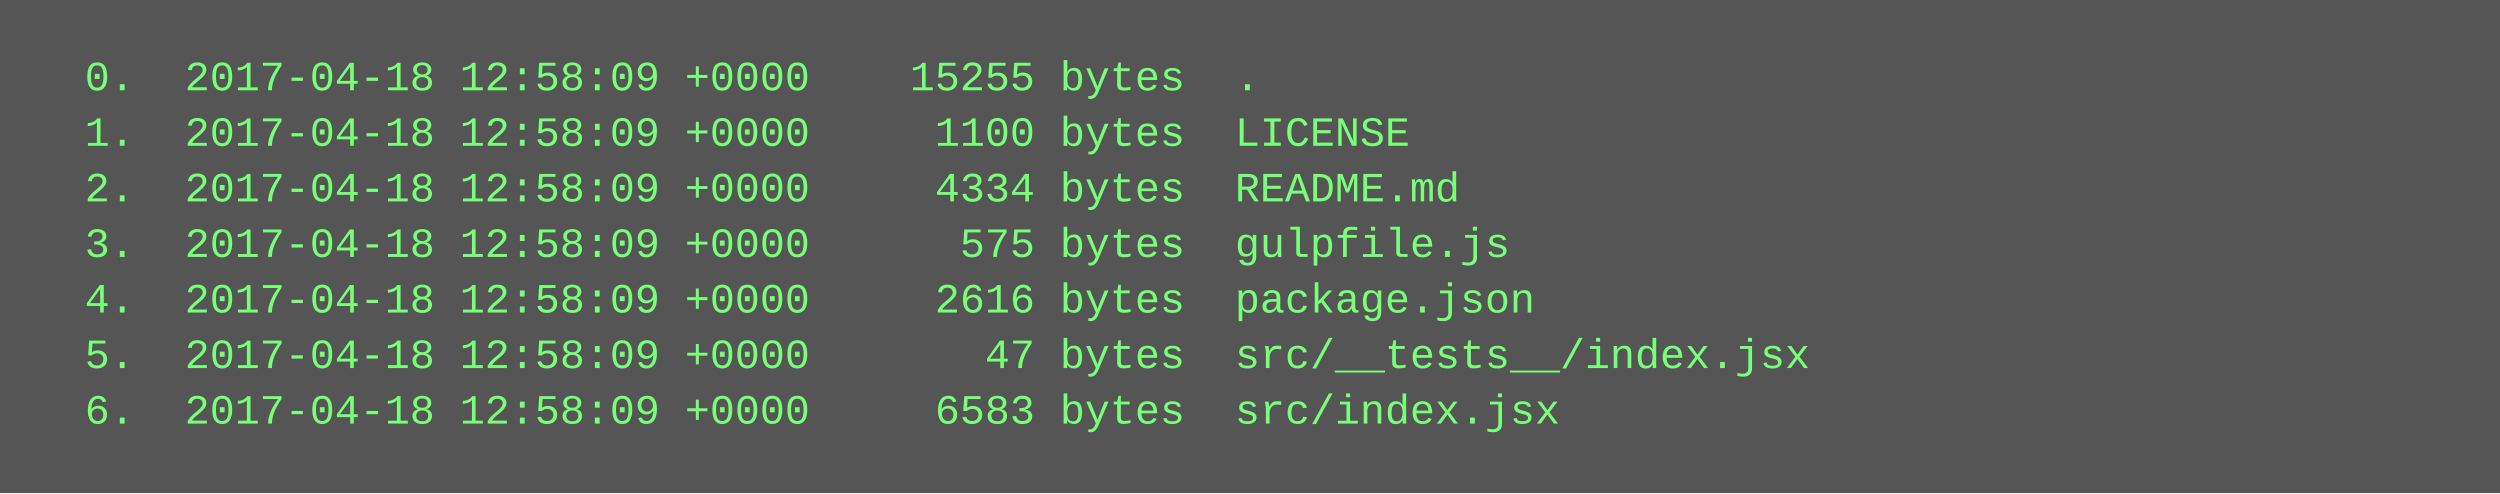
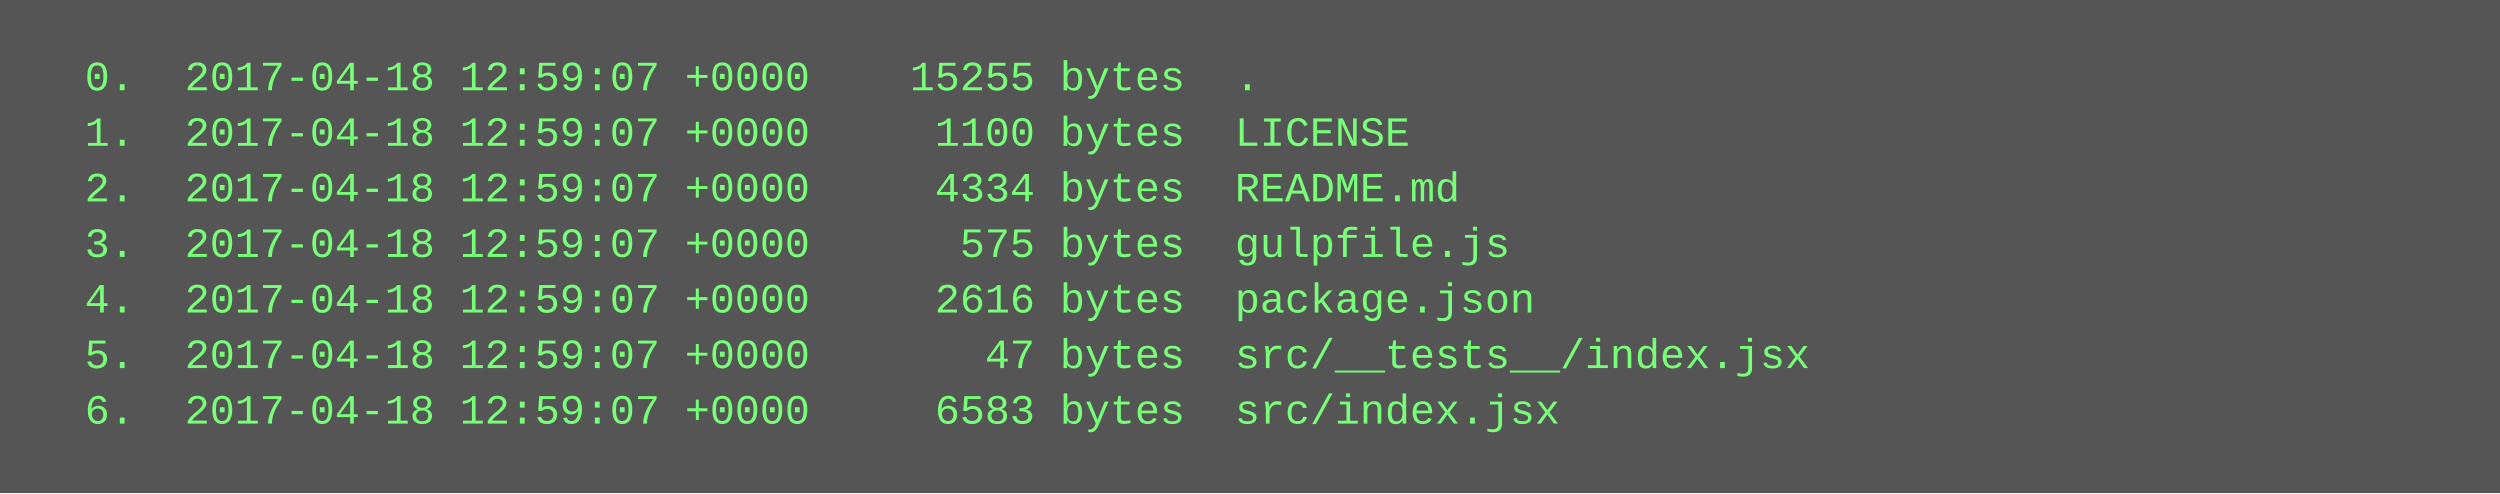
<svg xmlns="http://www.w3.org/2000/svg" height="142" width="720">
  <rect height="142" fill="#555" width="720" />
  <text fill="#7f7" font-family="Courier New" font-size="12" xml:space="preserve">
-     <tspan x="10" y="26">  0.  2017-04-18 12:58:09 +0000    15255 bytes  .</tspan>
-     <tspan x="10" y="42">  1.  2017-04-18 12:58:09 +0000     1100 bytes  LICENSE</tspan>
-     <tspan x="10" y="58">  2.  2017-04-18 12:58:09 +0000     4334 bytes  README.md</tspan>
-     <tspan x="10" y="74">  3.  2017-04-18 12:58:09 +0000      575 bytes  gulpfile.js</tspan>
-     <tspan x="10" y="90">  4.  2017-04-18 12:58:09 +0000     2616 bytes  package.json</tspan>
-     <tspan x="10" y="106">  5.  2017-04-18 12:58:09 +0000       47 bytes  src/__tests__/index.jsx</tspan>
-     <tspan x="10" y="122">  6.  2017-04-18 12:58:09 +0000     6583 bytes  src/index.jsx</tspan>
+     <tspan x="10" y="26">  0.  2017-04-18 12:59:07 +0000    15255 bytes  .</tspan>
+     <tspan x="10" y="42">  1.  2017-04-18 12:59:07 +0000     1100 bytes  LICENSE</tspan>
+     <tspan x="10" y="58">  2.  2017-04-18 12:59:07 +0000     4334 bytes  README.md</tspan>
+     <tspan x="10" y="74">  3.  2017-04-18 12:59:07 +0000      575 bytes  gulpfile.js</tspan>
+     <tspan x="10" y="90">  4.  2017-04-18 12:59:07 +0000     2616 bytes  package.json</tspan>
+     <tspan x="10" y="106">  5.  2017-04-18 12:59:07 +0000       47 bytes  src/__tests__/index.jsx</tspan>
+     <tspan x="10" y="122">  6.  2017-04-18 12:59:07 +0000     6583 bytes  src/index.jsx</tspan>
  </text>
</svg>
